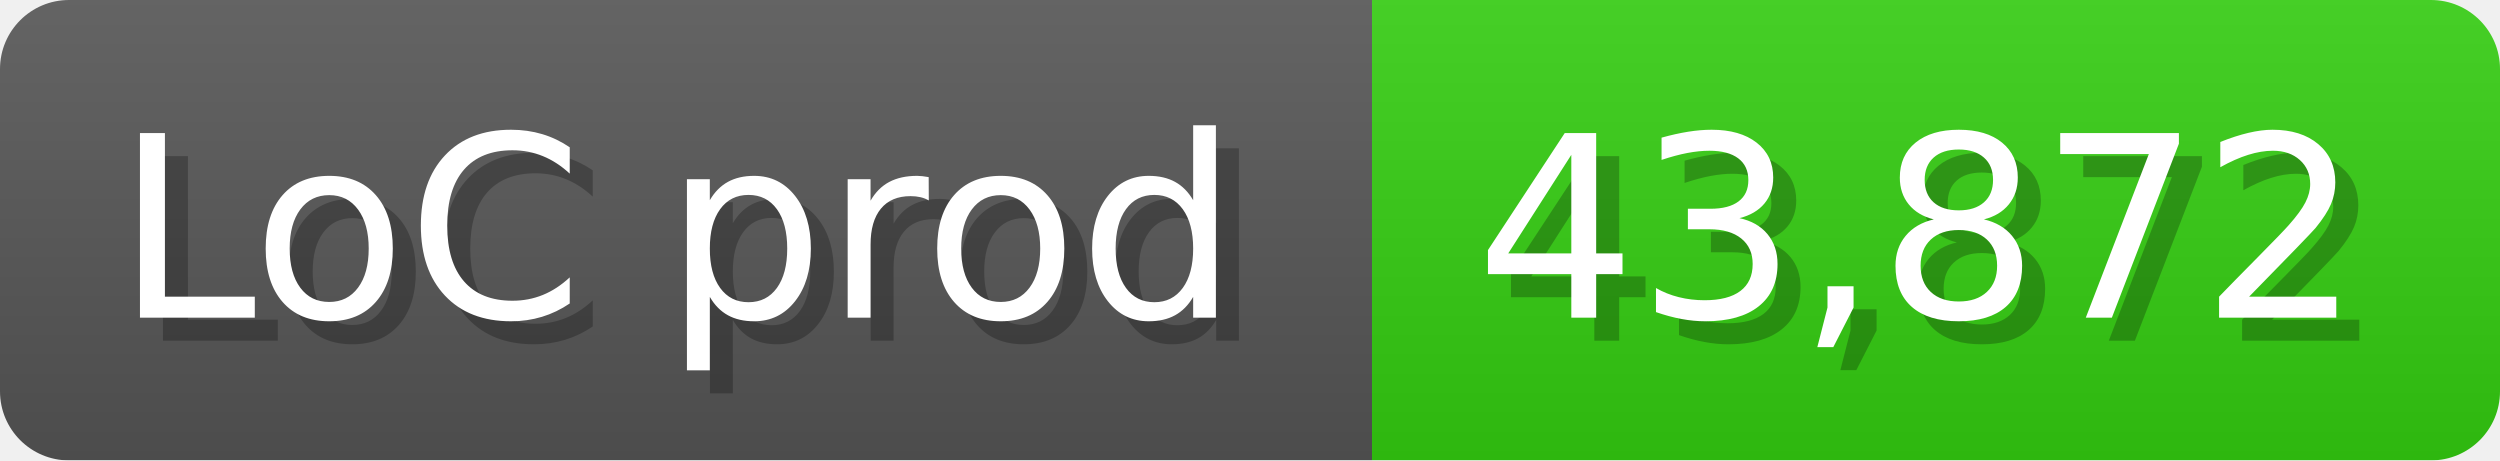
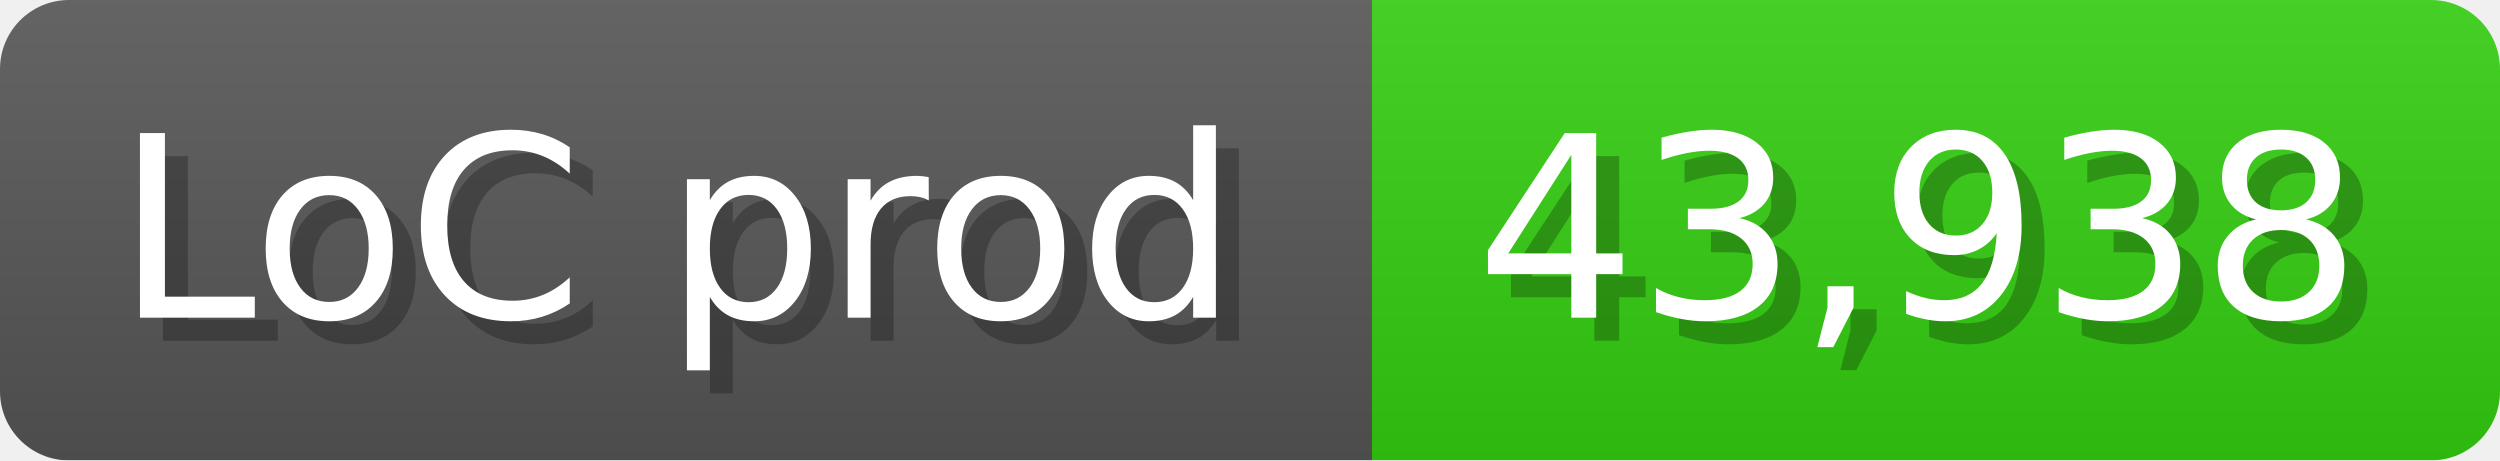
<svg xmlns="http://www.w3.org/2000/svg" width="108.6" height="20" viewBox="0 0 1086 200">
  <linearGradient id="a" x2="0" y2="100%">
    <stop offset="0" stop-opacity=".1" stop-color="#EEE" />
    <stop offset="1" stop-opacity=".1" />
  </linearGradient>
  <mask id="m">
    <rect width="1086" height="200" rx="30" fill="#FFF" />
  </mask>
  <g mask="url(#m)">
    <rect width="596" height="200" fill="#555" />
    <rect width="490" height="200" fill="#3C1" x="596" />
    <rect width="1086" height="200" fill="url(#a)" />
  </g>
  <g fill="#fff" text-anchor="start" font-family="Verdana,DejaVu Sans,sans-serif" font-size="110">
    <text x="60" y="148" textLength="496" fill="#000" opacity="0.25">LoC prod</text>
    <text x="50" y="138" textLength="496">LoC prod</text>
-     <text x="651" y="148" textLength="390" fill="#000" opacity="0.25">43,872</text>
-     <text x="641" y="138" textLength="390">43,872</text>
+     <text x="651" y="148" textLength="390" fill="#000" opacity="0.25">43,938</text>
+     <text x="641" y="138" textLength="390">43,938</text>
  </g>
</svg>
